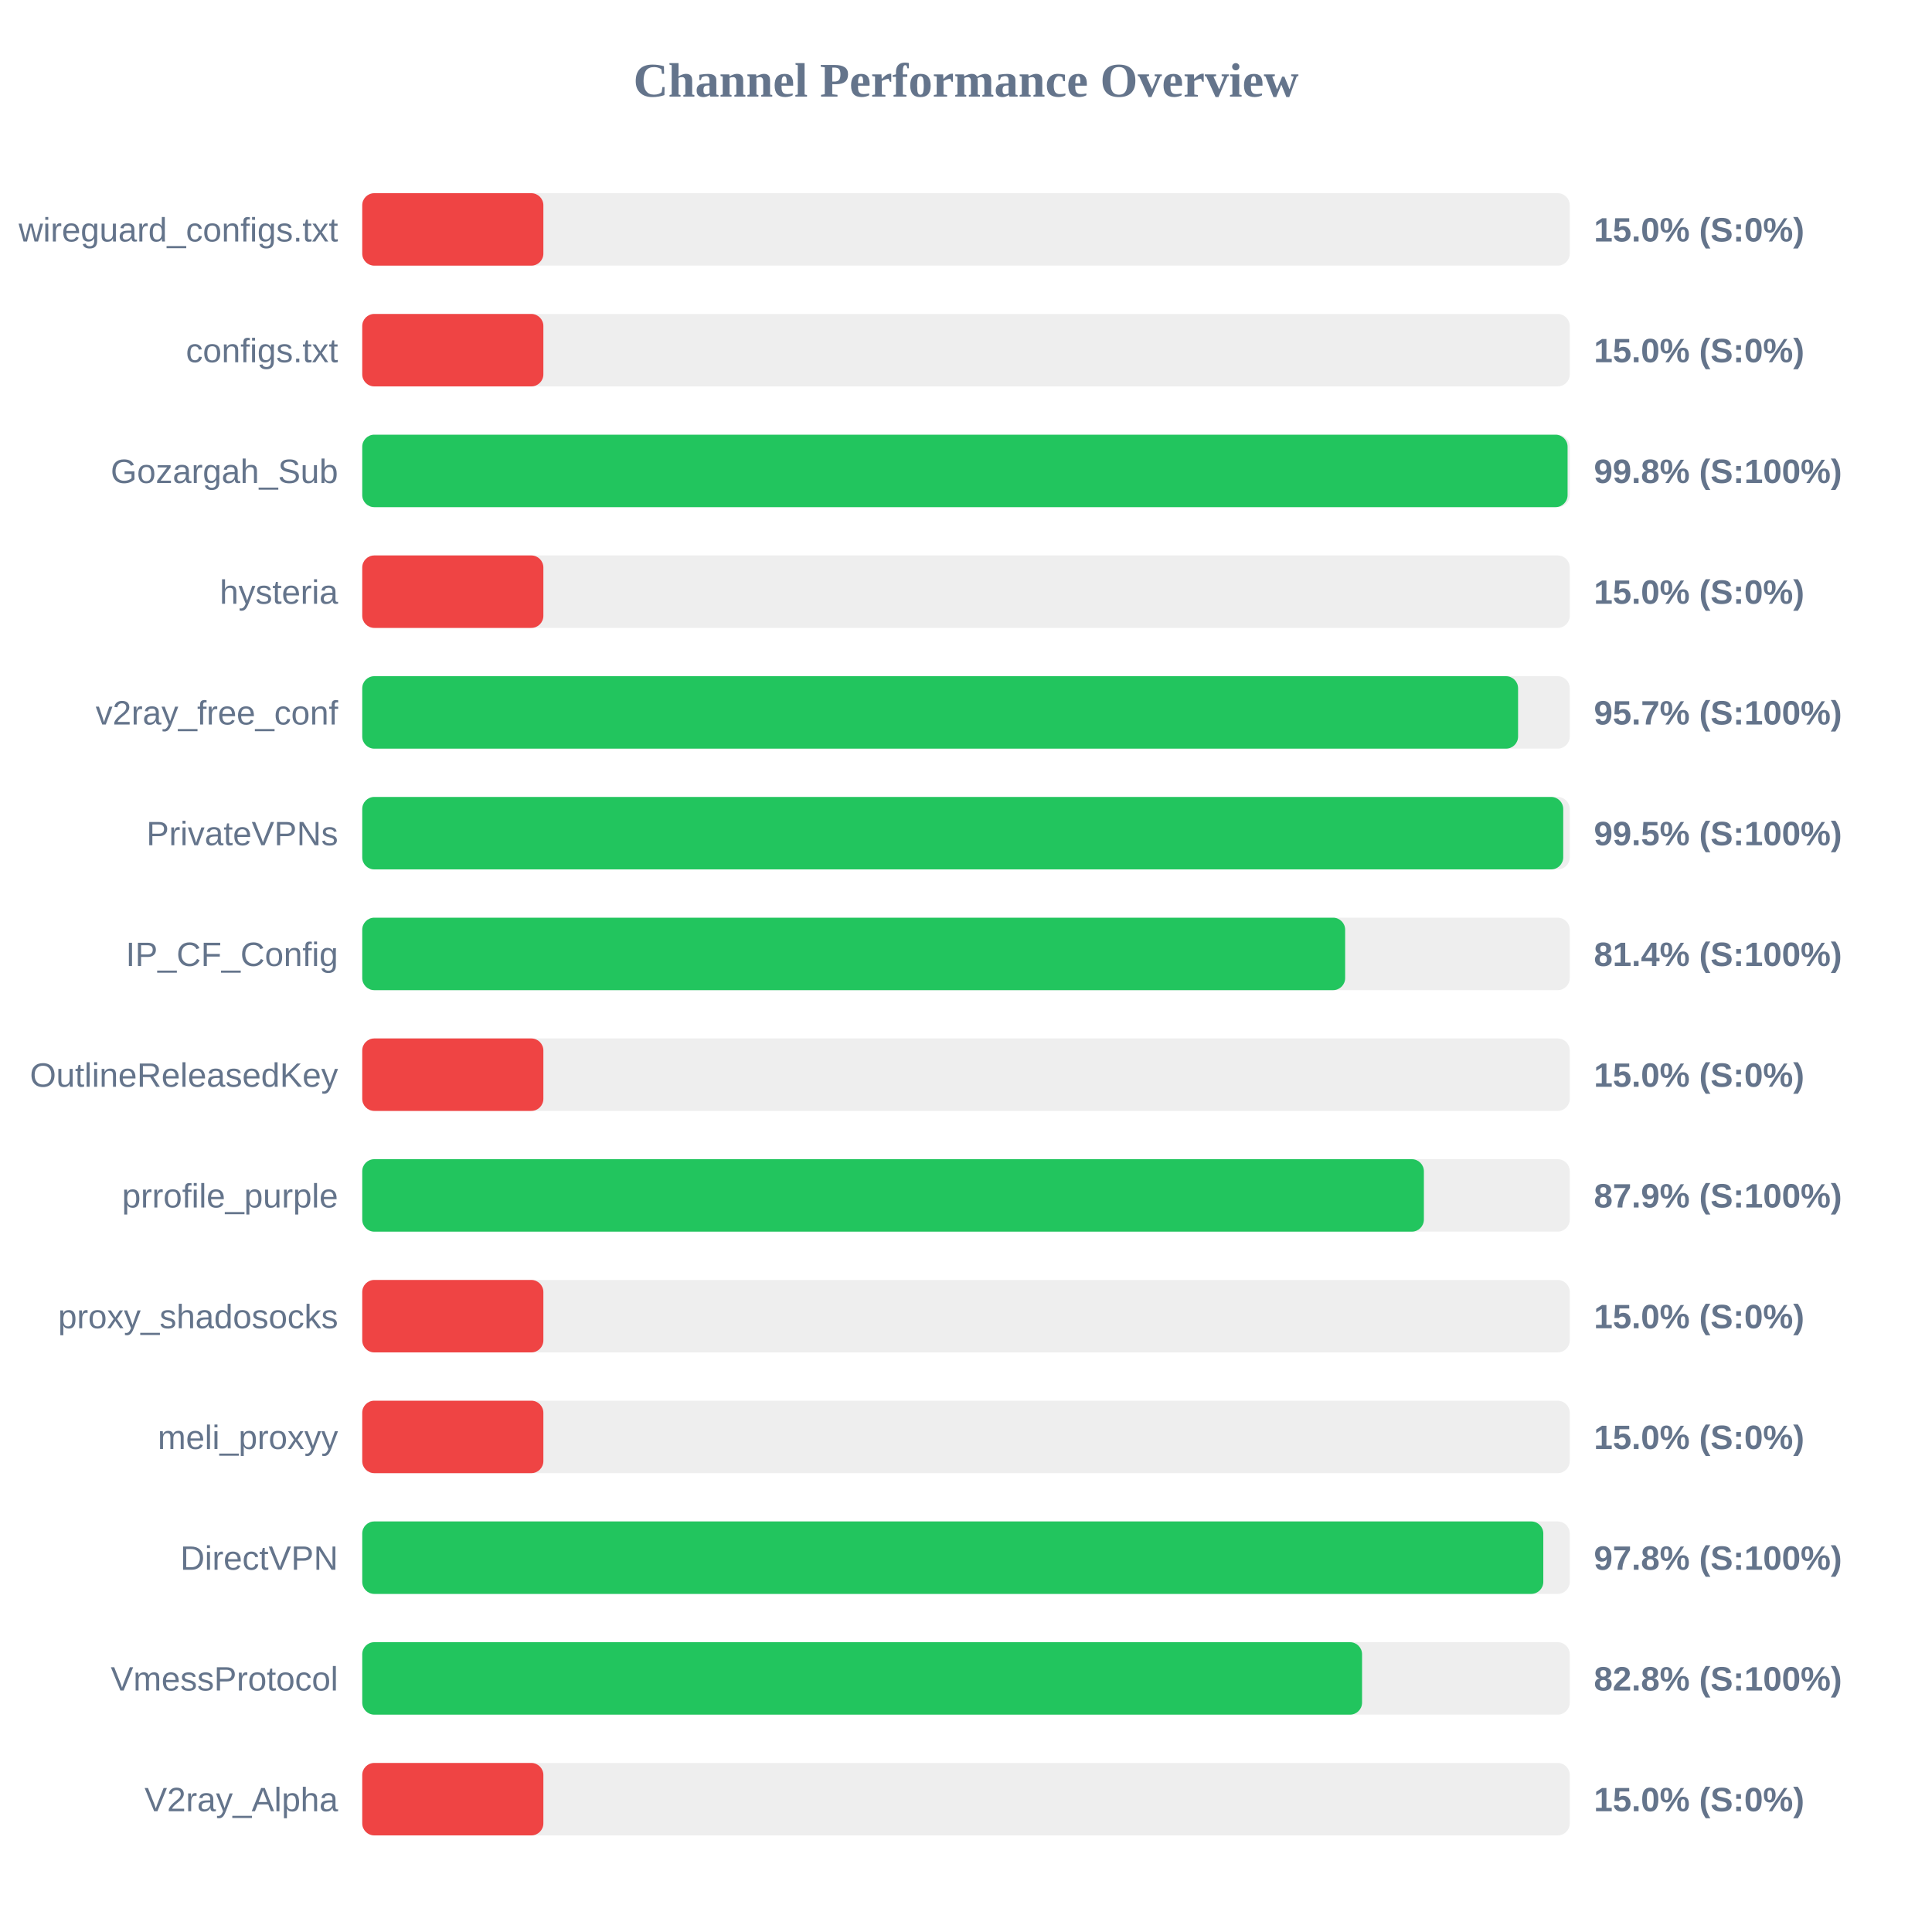
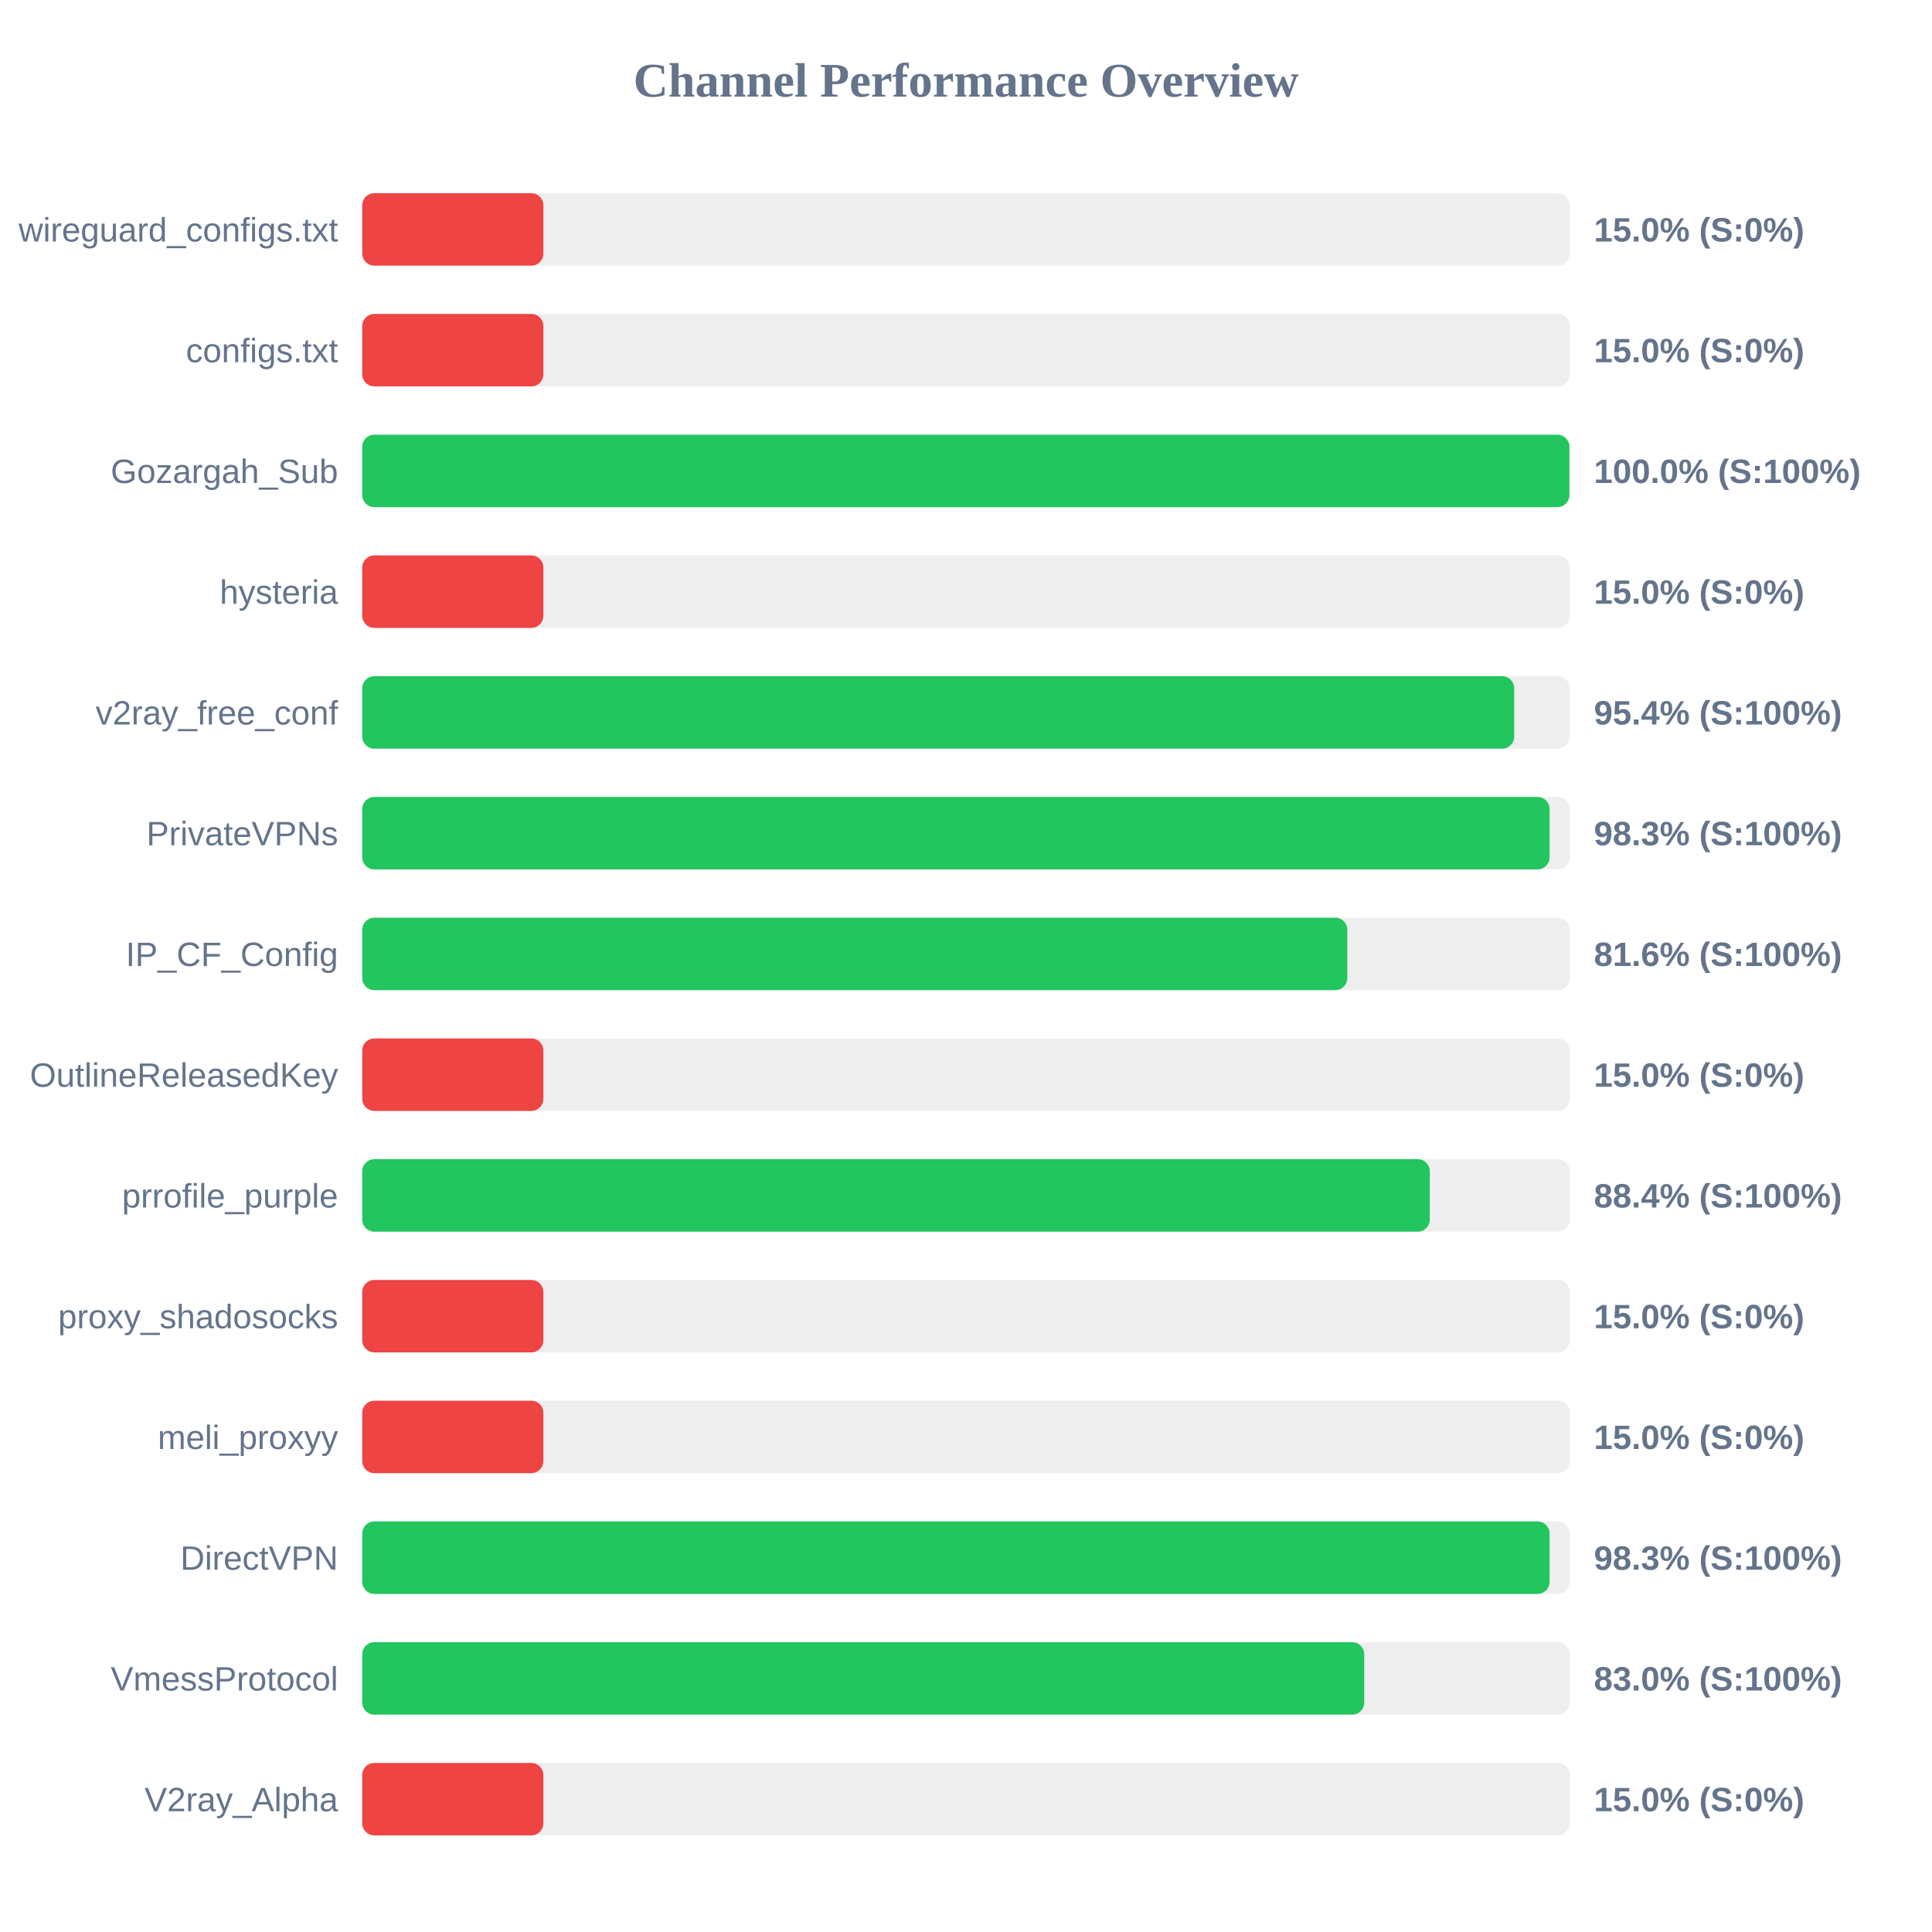
<svg xmlns="http://www.w3.org/2000/svg" width="800" height="800" version="1.1">
  <style>
        .row { font: 14px Arial; fill: #64748b; }
        .score { font: bold 14px Arial; fill: #64748b; }
    </style>
  <text x="400" y="40" text-anchor="middle" font-size="20px" font-weight="bold" fill="#64748b">Channel Performance Overview</text>
  <rect x="150" y="80" width="500" height="30" fill="#eee" rx="5" />
  <rect x="150" y="80" width="75.0" height="30" fill="#ef4444" rx="5" />
  <text x="140" y="100" text-anchor="end" class="row">wireguard_configs.txt</text>
  <text x="660" y="100" text-anchor="start" class="score">15.0% (S:0%)</text>
  <rect x="150" y="130" width="500" height="30" fill="#eee" rx="5" />
  <rect x="150" y="130" width="75.0" height="30" fill="#ef4444" rx="5" />
  <text x="140" y="150" text-anchor="end" class="row">configs.txt</text>
  <text x="660" y="150" text-anchor="start" class="score">15.0% (S:0%)</text>
  <rect x="150" y="180" width="500" height="30" fill="#eee" rx="5" />
-   <rect x="150" y="180" width="499.1" height="30" fill="#22c55e" rx="5" />
+   <rect x="150" y="180" width="499.85" height="30" fill="#22c55e" rx="5" />
  <text x="140" y="200" text-anchor="end" class="row">Gozargah_Sub</text>
-   <text x="660" y="200" text-anchor="start" class="score">99.8% (S:100%)</text>
+   <text x="660" y="200" text-anchor="start" class="score">100.0% (S:100%)</text>
  <rect x="150" y="230" width="500" height="30" fill="#eee" rx="5" />
  <rect x="150" y="230" width="75.0" height="30" fill="#ef4444" rx="5" />
  <text x="140" y="250" text-anchor="end" class="row">hysteria</text>
  <text x="660" y="250" text-anchor="start" class="score">15.0% (S:0%)</text>
  <rect x="150" y="280" width="500" height="30" fill="#eee" rx="5" />
-   <rect x="150" y="280" width="478.6" height="30" fill="#22c55e" rx="5" />
+   <rect x="150" y="280" width="477.0" height="30" fill="#22c55e" rx="5" />
  <text x="140" y="300" text-anchor="end" class="row">v2ray_free_conf</text>
-   <text x="660" y="300" text-anchor="start" class="score">95.7% (S:100%)</text>
+   <text x="660" y="300" text-anchor="start" class="score">95.4% (S:100%)</text>
  <rect x="150" y="330" width="500" height="30" fill="#eee" rx="5" />
-   <rect x="150" y="330" width="497.3" height="30" fill="#22c55e" rx="5" />
+   <rect x="150" y="330" width="491.65" height="30" fill="#22c55e" rx="5" />
  <text x="140" y="350" text-anchor="end" class="row">PrivateVPNs</text>
-   <text x="660" y="350" text-anchor="start" class="score">99.5% (S:100%)</text>
+   <text x="660" y="350" text-anchor="start" class="score">98.3% (S:100%)</text>
  <rect x="150" y="380" width="500" height="30" fill="#eee" rx="5" />
-   <rect x="150" y="380" width="407.0" height="30" fill="#22c55e" rx="5" />
+   <rect x="150" y="380" width="407.9" height="30" fill="#22c55e" rx="5" />
  <text x="140" y="400" text-anchor="end" class="row">IP_CF_Config</text>
-   <text x="660" y="400" text-anchor="start" class="score">81.4% (S:100%)</text>
+   <text x="660" y="400" text-anchor="start" class="score">81.6% (S:100%)</text>
  <rect x="150" y="430" width="500" height="30" fill="#eee" rx="5" />
  <rect x="150" y="430" width="75.0" height="30" fill="#ef4444" rx="5" />
  <text x="140" y="450" text-anchor="end" class="row">OutlineReleasedKey</text>
  <text x="660" y="450" text-anchor="start" class="score">15.0% (S:0%)</text>
  <rect x="150" y="480" width="500" height="30" fill="#eee" rx="5" />
-   <rect x="150" y="480" width="439.6" height="30" fill="#22c55e" rx="5" />
+   <rect x="150" y="480" width="442.05" height="30" fill="#22c55e" rx="5" />
  <text x="140" y="500" text-anchor="end" class="row">prrofile_purple</text>
-   <text x="660" y="500" text-anchor="start" class="score">87.9% (S:100%)</text>
+   <text x="660" y="500" text-anchor="start" class="score">88.4% (S:100%)</text>
  <rect x="150" y="530" width="500" height="30" fill="#eee" rx="5" />
  <rect x="150" y="530" width="75.0" height="30" fill="#ef4444" rx="5" />
  <text x="140" y="550" text-anchor="end" class="row">proxy_shadosocks</text>
  <text x="660" y="550" text-anchor="start" class="score">15.0% (S:0%)</text>
  <rect x="150" y="580" width="500" height="30" fill="#eee" rx="5" />
  <rect x="150" y="580" width="75.0" height="30" fill="#ef4444" rx="5" />
  <text x="140" y="600" text-anchor="end" class="row">meli_proxyy</text>
  <text x="660" y="600" text-anchor="start" class="score">15.0% (S:0%)</text>
  <rect x="150" y="630" width="500" height="30" fill="#eee" rx="5" />
-   <rect x="150" y="630" width="489.05" height="30" fill="#22c55e" rx="5" />
+   <rect x="150" y="630" width="491.65" height="30" fill="#22c55e" rx="5" />
  <text x="140" y="650" text-anchor="end" class="row">DirectVPN</text>
-   <text x="660" y="650" text-anchor="start" class="score">97.8% (S:100%)</text>
+   <text x="660" y="650" text-anchor="start" class="score">98.3% (S:100%)</text>
  <rect x="150" y="680" width="500" height="30" fill="#eee" rx="5" />
-   <rect x="150" y="680" width="414.0" height="30" fill="#22c55e" rx="5" />
+   <rect x="150" y="680" width="414.9" height="30" fill="#22c55e" rx="5" />
  <text x="140" y="700" text-anchor="end" class="row">VmessProtocol</text>
-   <text x="660" y="700" text-anchor="start" class="score">82.8% (S:100%)</text>
+   <text x="660" y="700" text-anchor="start" class="score">83.0% (S:100%)</text>
  <rect x="150" y="730" width="500" height="30" fill="#eee" rx="5" />
  <rect x="150" y="730" width="75.0" height="30" fill="#ef4444" rx="5" />
  <text x="140" y="750" text-anchor="end" class="row">V2ray_Alpha</text>
  <text x="660" y="750" text-anchor="start" class="score">15.0% (S:0%)</text>
</svg>
